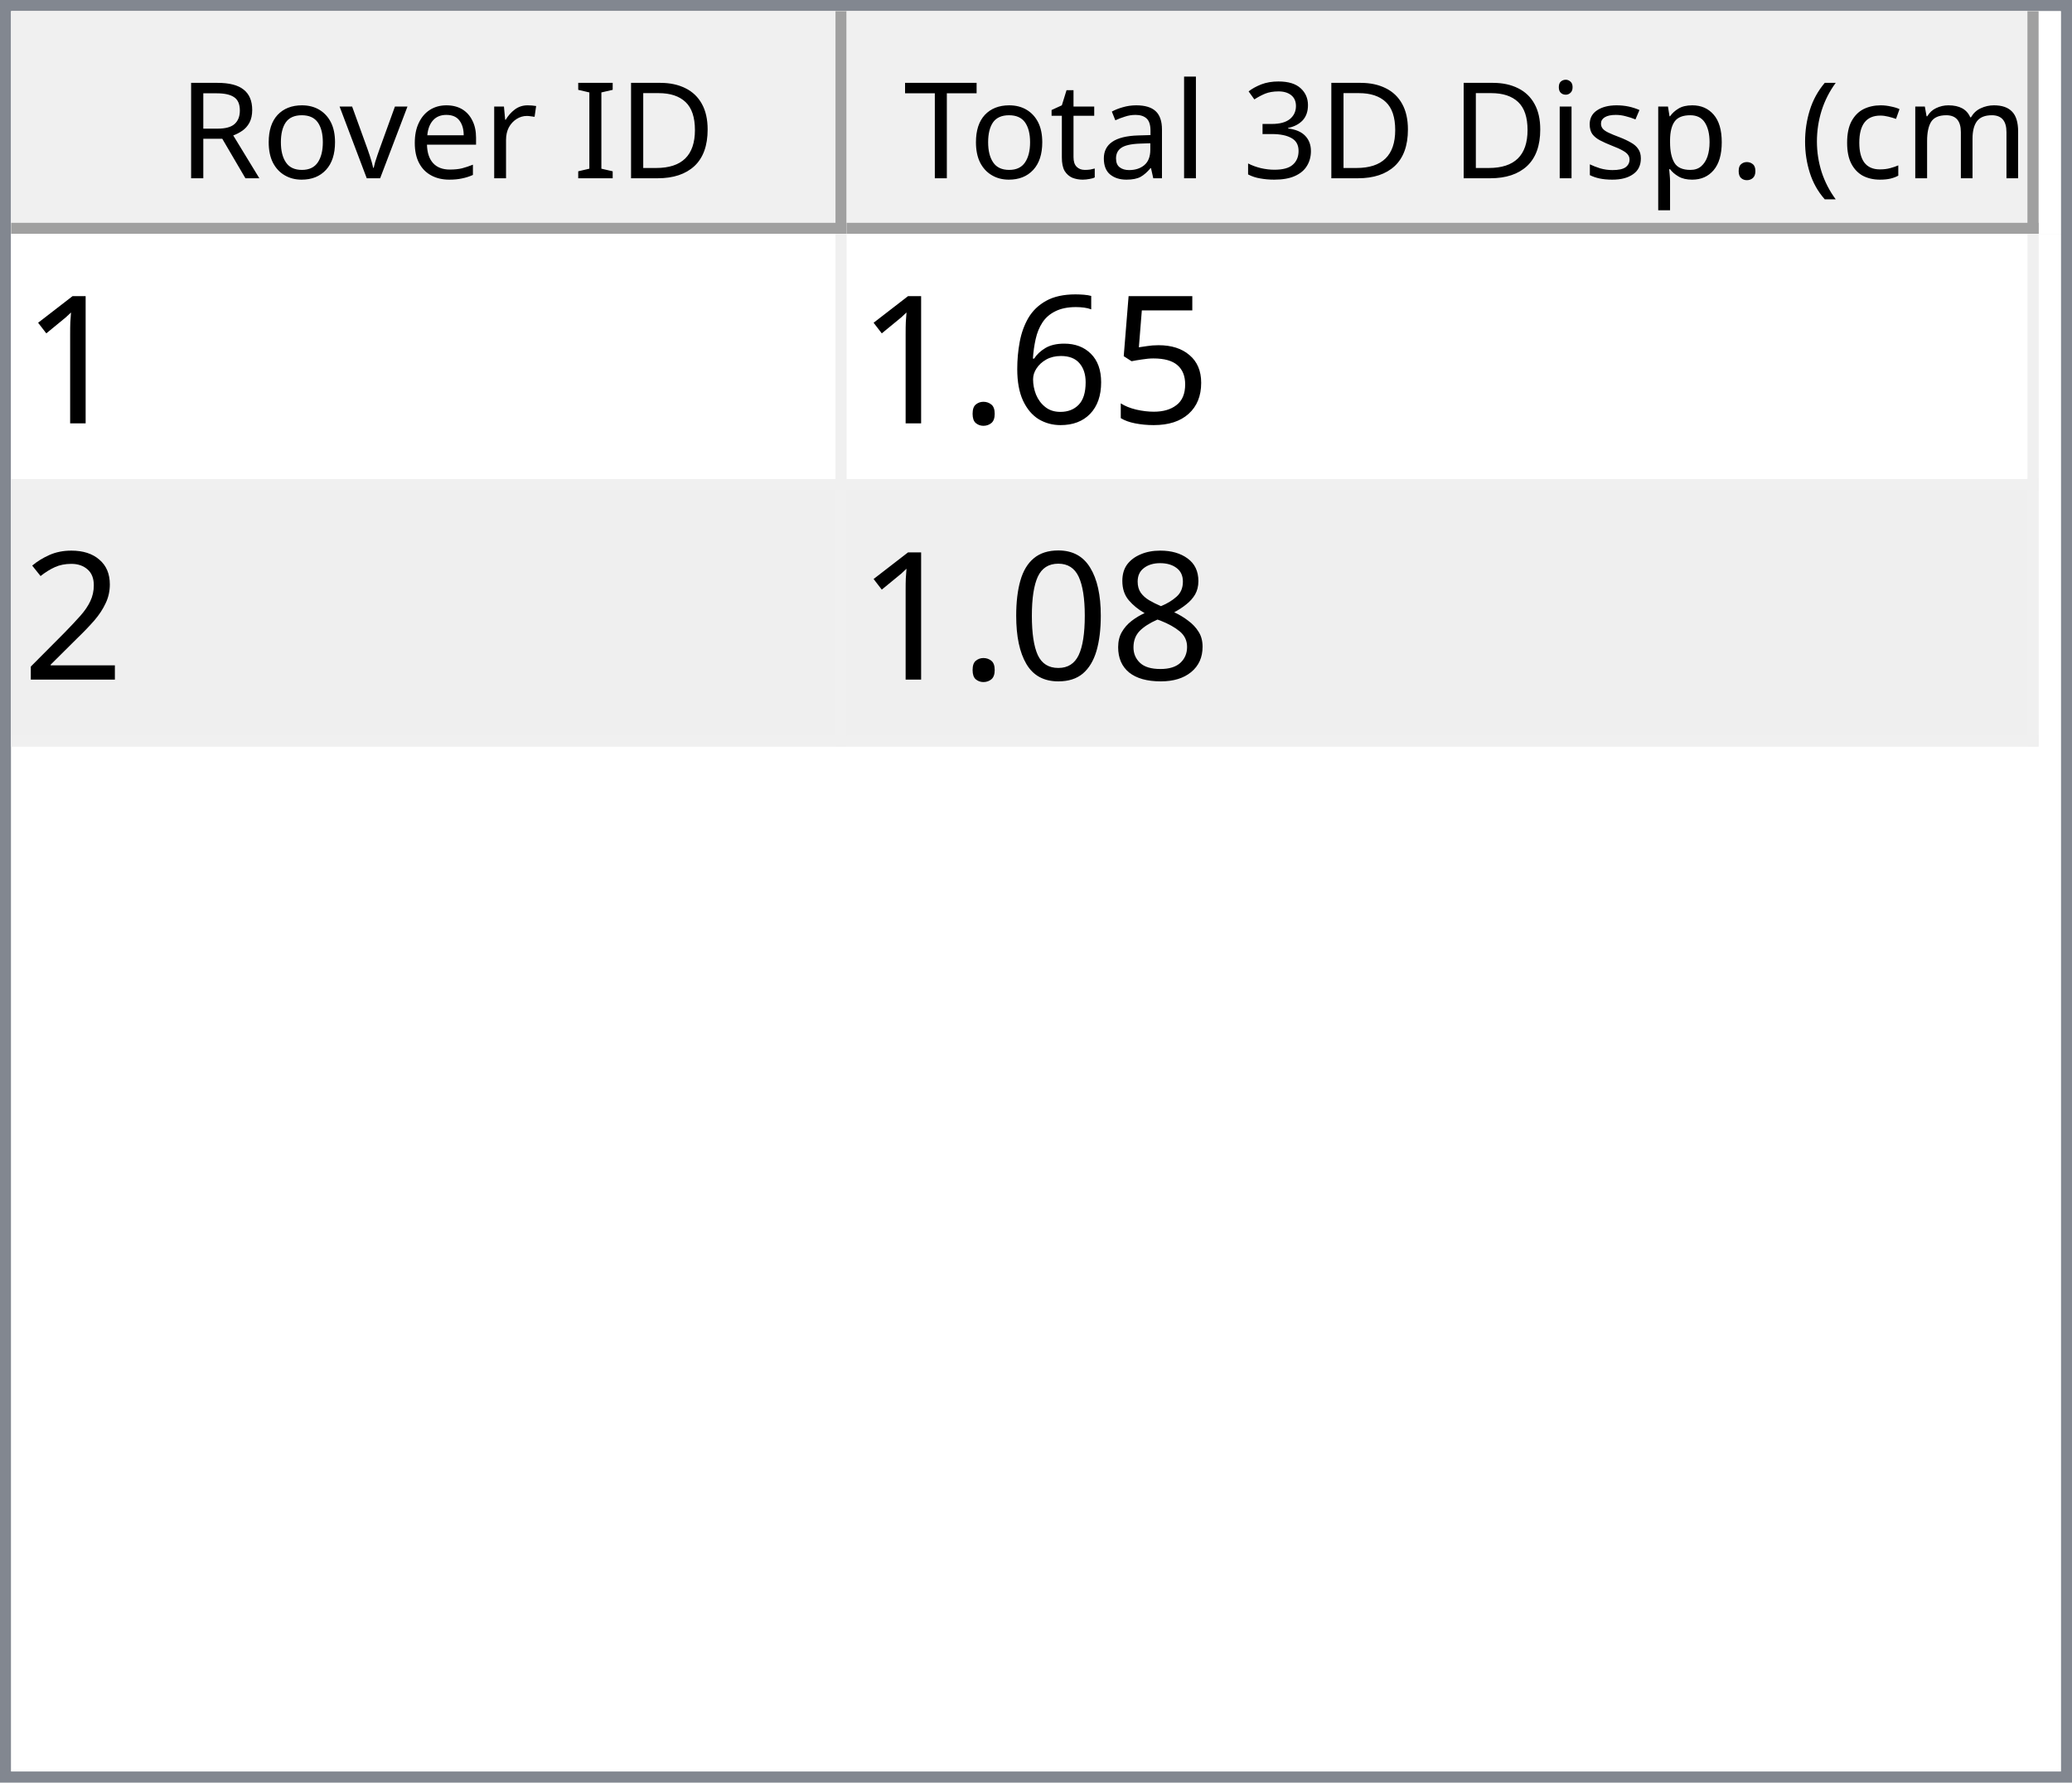
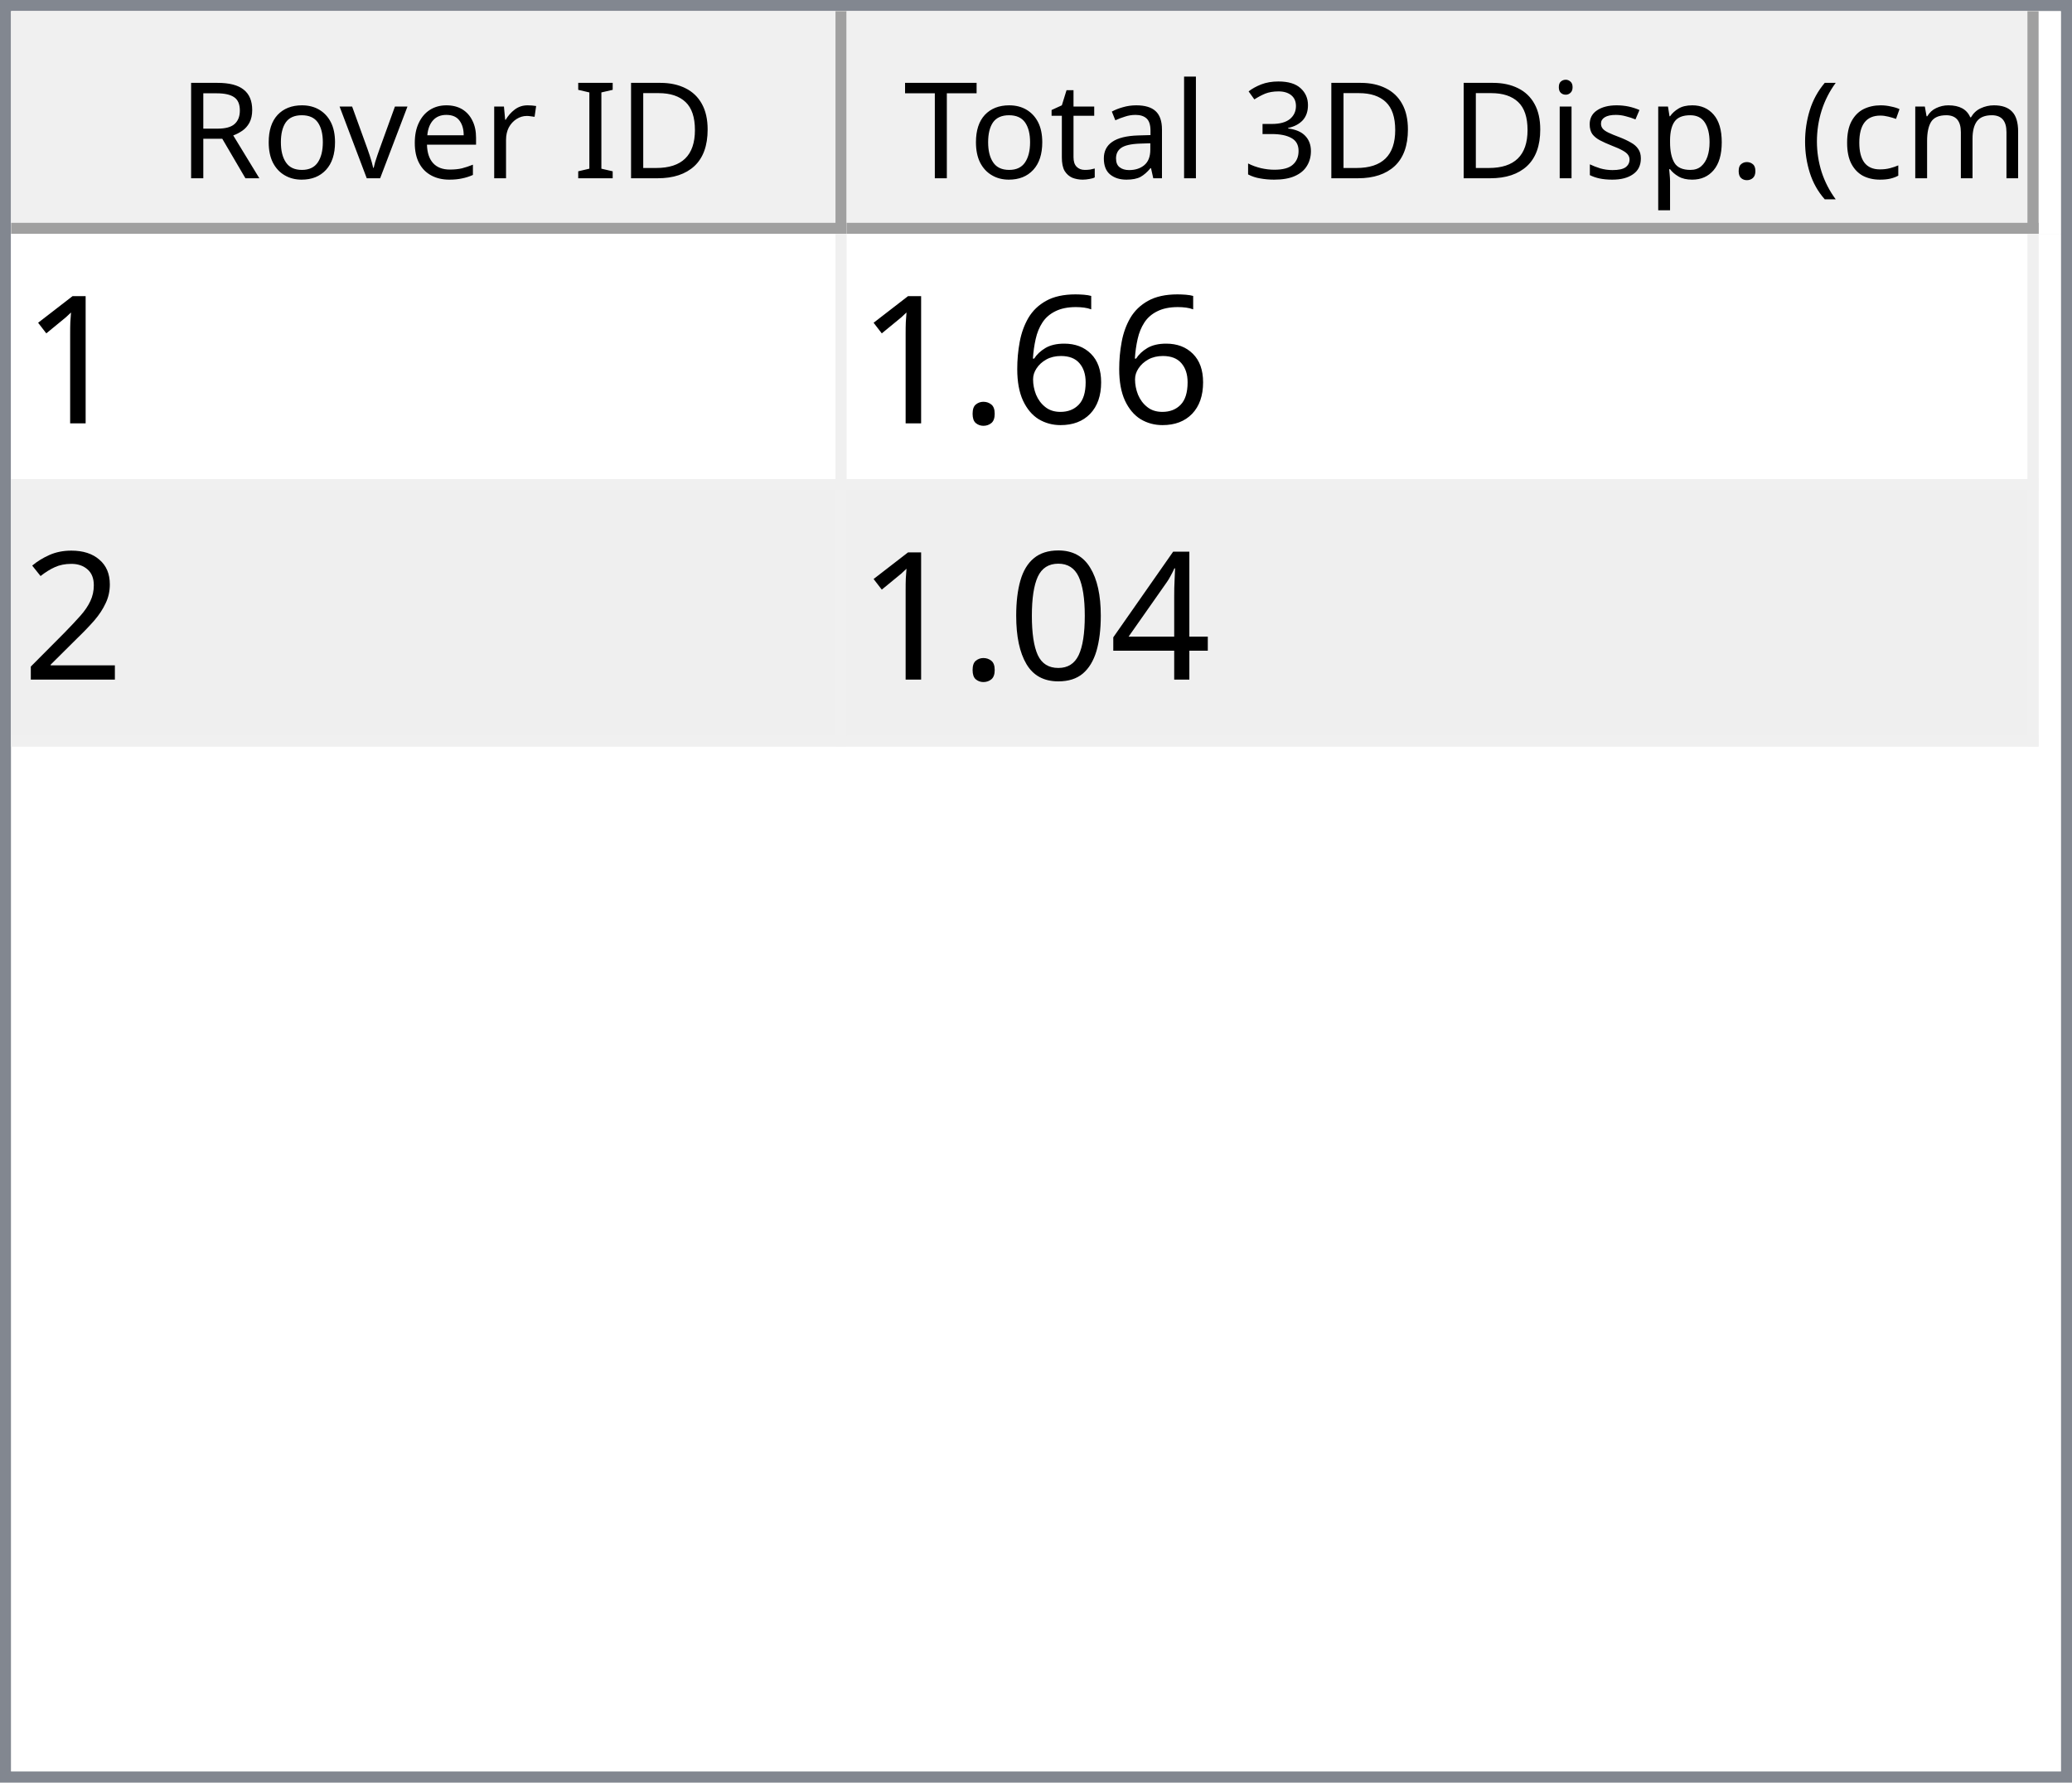
<svg xmlns="http://www.w3.org/2000/svg" style="fill-opacity:1; color-rendering:auto; color-interpolation:auto; text-rendering:auto; stroke:black; stroke-linecap:square; stroke-miterlimit:10; shape-rendering:auto; stroke-opacity:1; fill:black; stroke-dasharray:none; font-weight:normal; stroke-width:1; font-family:'Dialog'; font-style:normal; stroke-linejoin:miter; font-size:12px; stroke-dashoffset:0; image-rendering:auto;" width="186" height="160">
  <defs id="genericDefs" />
  <g>
    <defs id="defs1">
      <clipPath clipPathUnits="userSpaceOnUse" id="clipPath1">
        <path d="M0 0 L186 0 L186 160 L0 160 L0 0 Z" />
      </clipPath>
      <clipPath clipPathUnits="userSpaceOnUse" id="clipPath2">
        <path d="M0 0 L0 160 L186 160 L186 0 Z" />
      </clipPath>
      <clipPath clipPathUnits="userSpaceOnUse" id="clipPath3">
        <path d="M0 0 L0 20 L184 20 L184 0 Z" />
      </clipPath>
      <clipPath clipPathUnits="userSpaceOnUse" id="clipPath4">
        <path d="M0 0 L0 20 L75 20 L75 0 Z" />
      </clipPath>
      <clipPath clipPathUnits="userSpaceOnUse" id="clipPath5">
        <path d="M1 1 L1 19 L74 19 L74 1 Z" />
      </clipPath>
      <clipPath clipPathUnits="userSpaceOnUse" id="clipPath6">
        <path d="M0 0 L0 18 L73 18 L73 0 Z" />
      </clipPath>
      <clipPath clipPathUnits="userSpaceOnUse" id="clipPath7">
        <path d="M-0.5 -0.5 L-0.5 19.5 L74.5 19.5 L74.5 -0.5 Z" />
      </clipPath>
      <clipPath clipPathUnits="userSpaceOnUse" id="clipPath8">
        <path d="M0 0 L0 20 L107 20 L107 0 Z" />
      </clipPath>
      <clipPath clipPathUnits="userSpaceOnUse" id="clipPath9">
        <path d="M1 1 L1 19 L106 19 L106 1 Z" />
      </clipPath>
      <clipPath clipPathUnits="userSpaceOnUse" id="clipPath10">
        <path d="M0 0 L0 18 L105 18 L105 0 Z" />
      </clipPath>
      <clipPath clipPathUnits="userSpaceOnUse" id="clipPath11">
        <path d="M-0.5 -0.5 L-0.5 19.5 L106.5 19.5 L106.5 -0.5 Z" />
      </clipPath>
      <clipPath clipPathUnits="userSpaceOnUse" id="clipPath12">
        <path d="M0 0 L0 138 L184 138 L184 0 Z" />
      </clipPath>
      <clipPath clipPathUnits="userSpaceOnUse" id="clipPath13">
        <path d="M0 0 L0 46 L182 46 L182 0 Z" />
      </clipPath>
      <clipPath clipPathUnits="userSpaceOnUse" id="clipPath14">
        <path d="M-0.5 -0.5 L-0.5 45.5 L181.5 45.5 L181.5 -0.5 Z" />
      </clipPath>
      <clipPath clipPathUnits="userSpaceOnUse" id="clipPath15">
        <path d="M0 0 L0 22 L74 22 L74 0 Z" />
      </clipPath>
      <clipPath clipPathUnits="userSpaceOnUse" id="clipPath16">
        <path d="M0 0 L0 22 L106 22 L106 0 Z" />
      </clipPath>
      <font horiz-adv-x="64.551" id="font1">
        <font-face ascent="107.91" descent="25.098" units-per-em="100" style="font-style:normal; font-family:Segoe UI; font-weight:normal;" />
        <missing-glyph horiz-adv-x="64.551" d="M8.109 0 L8.109 68.266 L56.453 68.266 L56.453 0 L8.109 0 ZM15.328 7.234 L49.219 7.234 L49.219 61.031 L15.328 61.031 L15.328 7.234 Z" />
        <glyph unicode="D" horiz-adv-x="70.117" d="M9.188 0 L9.188 70.016 L28.516 70.016 Q65.531 70.016 65.531 35.891 Q65.531 19.672 55.25 9.836 Q44.969 0 27.734 0 L9.188 0 ZM17.391 62.594 L17.391 7.422 L27.828 7.422 Q41.609 7.422 49.273 14.797 Q56.938 22.172 56.938 35.688 Q56.938 62.594 28.328 62.594 L17.391 62.594 Z" />
        <glyph unicode="I" horiz-adv-x="26.611" d="M17.391 0 L9.188 0 L9.188 70.016 L17.391 70.016 L17.391 0 Z" />
        <glyph unicode=" " horiz-adv-x="27.393" d="" />
        <glyph unicode="r" horiz-adv-x="34.766" d="M34.188 41.891 Q32.078 43.5 28.125 43.5 Q23 43.5 19.555 38.672 Q16.109 33.844 16.109 25.484 L16.109 0 L8.109 0 L8.109 50 L16.109 50 L16.109 39.703 L16.312 39.703 Q18.016 44.969 21.531 47.922 Q25.047 50.875 29.391 50.875 Q32.516 50.875 34.188 50.203 L34.188 41.891 Z" />
        <glyph unicode="e" horiz-adv-x="52.295" d="M48.297 23 L12.984 23 Q13.188 14.656 17.484 10.109 Q21.781 5.562 29.297 5.562 Q37.75 5.562 44.828 11.141 L44.828 3.609 Q38.234 -1.172 27.391 -1.172 Q16.797 -1.172 10.742 5.641 Q4.688 12.453 4.688 24.812 Q4.688 36.469 11.305 43.82 Q17.922 51.172 27.734 51.172 Q37.547 51.172 42.922 44.828 Q48.297 38.484 48.297 27.203 L48.297 23 ZM40.094 29.781 Q40.047 36.719 36.75 40.578 Q33.453 44.438 27.594 44.438 Q21.922 44.438 17.969 40.383 Q14.016 36.328 13.094 29.781 L40.094 29.781 Z" />
        <glyph unicode="v" horiz-adv-x="47.9" d="M47.406 50 L27.484 0 L19.625 0 L0.688 50 L9.469 50 L22.172 13.672 Q23.578 9.672 23.922 6.688 L24.125 6.688 Q24.609 10.453 25.688 13.484 L38.969 50 L47.406 50 Z" />
        <glyph unicode="o" horiz-adv-x="58.594" d="M29 -1.172 Q17.922 -1.172 11.305 5.836 Q4.688 12.844 4.688 24.422 Q4.688 37.016 11.57 44.094 Q18.453 51.172 30.172 51.172 Q41.359 51.172 47.633 44.289 Q53.906 37.406 53.906 25.203 Q53.906 13.234 47.141 6.031 Q40.375 -1.172 29 -1.172 ZM29.594 44.438 Q21.875 44.438 17.383 39.188 Q12.891 33.938 12.891 24.703 Q12.891 15.828 17.43 10.695 Q21.969 5.562 29.594 5.562 Q37.359 5.562 41.531 10.594 Q45.703 15.625 45.703 24.906 Q45.703 34.281 41.531 39.359 Q37.359 44.438 29.594 44.438 Z" />
        <glyph unicode="R" horiz-adv-x="59.814" d="M59.375 0 L49.609 0 L37.891 19.625 Q36.281 22.359 34.766 24.289 Q33.25 26.219 31.664 27.438 Q30.078 28.656 28.25 29.219 Q26.422 29.781 24.125 29.781 L17.391 29.781 L17.391 0 L9.188 0 L9.188 70.016 L30.078 70.016 Q34.672 70.016 38.555 68.867 Q42.438 67.719 45.289 65.375 Q48.141 63.031 49.758 59.547 Q51.375 56.062 51.375 51.375 Q51.375 47.703 50.273 44.656 Q49.172 41.609 47.148 39.211 Q45.125 36.812 42.266 35.133 Q39.406 33.453 35.844 32.516 L35.844 32.328 Q37.594 31.547 38.891 30.547 Q40.188 29.547 41.359 28.18 Q42.531 26.812 43.68 25.078 Q44.828 23.344 46.234 21.047 L59.375 0 ZM17.391 62.594 L17.391 37.203 L28.516 37.203 Q31.594 37.203 34.203 38.133 Q36.812 39.062 38.719 40.797 Q40.625 42.531 41.703 45.047 Q42.781 47.562 42.781 50.688 Q42.781 56.297 39.141 59.445 Q35.5 62.594 28.609 62.594 L17.391 62.594 Z" />
        <glyph unicode=")" horiz-adv-x="30.176" d="M8.297 -15.922 L1.172 -15.922 Q16.406 2.344 16.406 26.812 Q16.406 51.469 1.078 70.016 L8.297 70.016 Q23.531 52.156 23.531 26.703 Q23.531 1.375 8.297 -15.922 Z" />
        <glyph unicode="m" horiz-adv-x="86.133" d="M79.109 0 L71.094 0 L71.094 28.719 Q71.094 37.016 68.531 40.727 Q65.969 44.438 59.906 44.438 Q54.781 44.438 51.195 39.75 Q47.609 35.062 47.609 28.516 L47.609 0 L39.594 0 L39.594 29.688 Q39.594 44.438 28.219 44.438 Q22.953 44.438 19.531 40.016 Q16.109 35.594 16.109 28.516 L16.109 0 L8.109 0 L8.109 50 L16.109 50 L16.109 42.094 L16.312 42.094 Q21.625 51.172 31.844 51.172 Q36.969 51.172 40.773 48.312 Q44.578 45.453 46 40.828 Q51.562 51.172 62.594 51.172 Q79.109 51.172 79.109 30.812 L79.109 0 Z" />
        <glyph unicode="c" horiz-adv-x="46.191" d="M42.188 2.297 Q36.422 -1.172 28.516 -1.172 Q17.828 -1.172 11.258 5.789 Q4.688 12.75 4.688 23.828 Q4.688 36.188 11.766 43.68 Q18.844 51.172 30.672 51.172 Q37.25 51.172 42.281 48.734 L42.281 40.531 Q36.719 44.438 30.375 44.438 Q22.703 44.438 17.797 38.945 Q12.891 33.453 12.891 24.516 Q12.891 15.719 17.508 10.641 Q22.125 5.562 29.891 5.562 Q36.422 5.562 42.188 9.906 L42.188 2.297 Z" />
        <glyph unicode="(" horiz-adv-x="30.176" d="M29.109 -15.922 L21.969 -15.922 Q6.844 1.375 6.844 26.703 Q6.844 52.156 21.969 70.016 L29.203 70.016 Q13.875 51.469 13.875 26.812 Q13.875 2.344 29.109 -15.922 Z" />
        <glyph unicode="." horiz-adv-x="21.68" d="M10.891 -1.078 Q8.641 -1.078 7.055 0.539 Q5.469 2.156 5.469 4.391 Q5.469 6.641 7.055 8.273 Q8.641 9.906 10.891 9.906 Q13.188 9.906 14.797 8.273 Q16.406 6.641 16.406 4.391 Q16.406 2.156 14.797 0.539 Q13.188 -1.078 10.891 -1.078 Z" />
        <glyph unicode="p" horiz-adv-x="58.789" d="M16.312 7.234 L16.109 7.234 L16.109 -23 L8.109 -23 L8.109 50 L16.109 50 L16.109 41.219 L16.312 41.219 Q22.219 51.172 33.594 51.172 Q43.266 51.172 48.688 44.461 Q54.109 37.75 54.109 26.469 Q54.109 13.922 48 6.375 Q41.891 -1.172 31.297 -1.172 Q21.578 -1.172 16.312 7.234 ZM16.109 27.391 L16.109 20.406 Q16.109 14.203 20.141 9.883 Q24.172 5.562 30.375 5.562 Q37.641 5.562 41.773 11.133 Q45.906 16.703 45.906 26.609 Q45.906 34.969 42.047 39.703 Q38.188 44.438 31.594 44.438 Q24.609 44.438 20.359 39.578 Q16.109 34.719 16.109 27.391 Z" />
        <glyph unicode="s" horiz-adv-x="42.432" d="M5.078 1.812 L5.078 10.406 Q11.625 5.562 19.484 5.562 Q30.031 5.562 30.031 12.594 Q30.031 14.594 29.125 15.992 Q28.219 17.391 26.68 18.461 Q25.141 19.531 23.07 20.383 Q21 21.234 18.609 22.172 Q15.281 23.484 12.766 24.828 Q10.25 26.172 8.57 27.859 Q6.891 29.547 6.031 31.695 Q5.172 33.844 5.172 36.719 Q5.172 40.234 6.789 42.945 Q8.406 45.656 11.086 47.484 Q13.766 49.312 17.211 50.242 Q20.656 51.172 24.312 51.172 Q30.812 51.172 35.938 48.922 L35.938 40.828 Q30.422 44.438 23.25 44.438 Q21 44.438 19.195 43.922 Q17.391 43.406 16.094 42.477 Q14.797 41.547 14.086 40.258 Q13.375 38.969 13.375 37.406 Q13.375 35.453 14.086 34.133 Q14.797 32.812 16.164 31.789 Q17.531 30.766 19.484 29.938 Q21.438 29.109 23.922 28.125 Q27.25 26.859 29.883 25.516 Q32.516 24.172 34.375 22.484 Q36.234 20.797 37.234 18.602 Q38.234 16.406 38.234 13.375 Q38.234 9.672 36.602 6.938 Q34.969 4.203 32.234 2.398 Q29.5 0.594 25.93 -0.289 Q22.359 -1.172 18.453 -1.172 Q10.75 -1.172 5.078 1.812 Z" />
        <glyph unicode="i" horiz-adv-x="24.219" d="M12.203 62.703 Q10.062 62.703 8.547 64.164 Q7.031 65.625 7.031 67.875 Q7.031 70.125 8.547 71.609 Q10.062 73.094 12.203 73.094 Q14.406 73.094 15.945 71.609 Q17.484 70.125 17.484 67.875 Q17.484 65.719 15.945 64.211 Q14.406 62.703 12.203 62.703 ZM16.109 0 L8.109 0 L8.109 50 L16.109 50 L16.109 0 Z" />
        <glyph unicode="3" horiz-adv-x="53.906" d="M46.531 19.828 Q46.531 15.094 44.75 11.211 Q42.969 7.328 39.719 4.57 Q36.469 1.812 31.93 0.297 Q27.391 -1.219 21.922 -1.219 Q11.922 -1.219 6 2.594 L6 11.188 Q13.094 5.609 22.219 5.609 Q25.875 5.609 28.828 6.539 Q31.781 7.469 33.906 9.227 Q36.031 10.984 37.18 13.477 Q38.328 15.969 38.328 19.094 Q38.328 32.812 18.797 32.812 L12.984 32.812 L12.984 39.594 L18.5 39.594 Q35.797 39.594 35.797 52.484 Q35.797 64.406 22.609 64.406 Q15.188 64.406 8.688 59.422 L8.688 67.188 Q15.375 71.188 24.609 71.188 Q29 71.188 32.57 69.969 Q36.141 68.75 38.68 66.555 Q41.219 64.359 42.609 61.281 Q44 58.203 44 54.5 Q44 40.672 30.031 36.719 L30.031 36.531 Q33.594 36.141 36.625 34.797 Q39.656 33.453 41.852 31.305 Q44.047 29.156 45.289 26.25 Q46.531 23.344 46.531 19.828 Z" />
        <glyph unicode="l" horiz-adv-x="24.219" d="M16.109 0 L8.109 0 L8.109 74.031 L16.109 74.031 L16.109 0 Z" />
        <glyph unicode="a" horiz-adv-x="50.879" d="M43.891 0 L35.891 0 L35.891 7.812 L35.688 7.812 Q30.469 -1.172 20.312 -1.172 Q12.844 -1.172 8.617 2.781 Q4.391 6.734 4.391 13.281 Q4.391 27.297 20.906 29.594 L35.891 31.688 Q35.891 44.438 25.594 44.438 Q16.547 44.438 9.281 38.281 L9.281 46.484 Q16.656 51.172 26.266 51.172 Q43.891 51.172 43.891 32.516 L43.891 0 ZM35.891 25.297 L23.828 23.641 Q18.266 22.859 15.43 20.875 Q12.594 18.891 12.594 13.875 Q12.594 10.203 15.211 7.883 Q17.828 5.562 22.172 5.562 Q28.125 5.562 32.008 9.742 Q35.891 13.922 35.891 20.312 L35.891 25.297 Z" />
        <glyph unicode="t" horiz-adv-x="33.887" d="M31.297 0.484 Q28.469 -1.078 23.828 -1.078 Q10.688 -1.078 10.688 13.578 L10.688 43.172 L2.094 43.172 L2.094 50 L10.688 50 L10.688 62.203 L18.703 64.797 L18.703 50 L31.297 50 L31.297 43.172 L18.703 43.172 L18.703 14.984 Q18.703 9.969 20.414 7.82 Q22.125 5.672 26.078 5.672 Q29.109 5.672 31.297 7.328 L31.297 0.484 Z" />
        <glyph unicode="T" horiz-adv-x="52.393" d="M50.594 62.594 L30.375 62.594 L30.375 0 L22.172 0 L22.172 62.594 L2 62.594 L2 70.016 L50.594 70.016 L50.594 62.594 Z" />
      </font>
      <font horiz-adv-x="75.0" id="font2">
        <font-face ascent="100.537" descent="21.973" units-per-em="100" style="font-style:normal; font-family:sans-serif; font-weight:normal;" />
        <missing-glyph horiz-adv-x="75.0" d="M12.5 0 L12.5 62.5 L62.5 62.5 L62.5 0 L12.5 0 ZM14.062 1.562 L60.938 1.562 L60.938 60.938 L14.062 60.938 L14.062 1.562 Z" />
        <glyph unicode="1" horiz-adv-x="55.615" d="M37.25 0 L28.469 0 L28.469 56 Q25.297 52.984 20.141 49.953 Q14.984 46.922 10.891 45.406 L10.891 53.906 Q18.266 57.375 23.781 62.305 Q29.297 67.234 31.594 71.875 L37.25 71.875 L37.25 0 Z" />
-         <glyph unicode="5" horiz-adv-x="55.615" d="M4.156 18.75 L13.375 19.531 Q14.406 12.797 18.141 9.398 Q21.875 6 27.156 6 Q33.5 6 37.891 10.789 Q42.281 15.578 42.281 23.484 Q42.281 31 38.062 35.352 Q33.844 39.703 27 39.703 Q22.75 39.703 19.336 37.773 Q15.922 35.844 13.969 32.766 L5.719 33.844 L12.641 70.609 L48.25 70.609 L48.25 62.203 L19.672 62.203 L15.828 42.969 Q22.266 47.469 29.344 47.469 Q38.719 47.469 45.164 40.969 Q51.609 34.469 51.609 24.266 Q51.609 14.547 45.953 7.469 Q39.062 -1.219 27.156 -1.219 Q17.391 -1.219 11.211 4.25 Q5.031 9.719 4.156 18.75 Z" />
        <glyph unicode="6" horiz-adv-x="55.615" d="M49.75 54.047 L41.016 53.375 Q39.844 58.547 37.703 60.891 Q34.125 64.656 28.906 64.656 Q24.703 64.656 21.531 62.312 Q17.391 59.281 14.992 53.469 Q12.594 47.656 12.5 36.922 Q15.672 41.75 20.266 44.094 Q24.859 46.438 29.891 46.438 Q38.672 46.438 44.852 39.969 Q51.031 33.5 51.031 23.25 Q51.031 16.5 48.125 10.719 Q45.219 4.938 40.141 1.859 Q35.062 -1.219 28.609 -1.219 Q17.625 -1.219 10.695 6.859 Q3.766 14.938 3.766 33.5 Q3.766 54.25 11.422 63.672 Q18.109 71.875 29.438 71.875 Q37.891 71.875 43.289 67.141 Q48.688 62.406 49.75 54.047 ZM13.875 23.188 Q13.875 18.656 15.797 14.508 Q17.719 10.359 21.188 8.18 Q24.656 6 28.469 6 Q34.031 6 38.039 10.492 Q42.047 14.984 42.047 22.703 Q42.047 30.125 38.086 34.398 Q34.125 38.672 28.125 38.672 Q22.172 38.672 18.023 34.398 Q13.875 30.125 13.875 23.188 Z" />
        <glyph unicode="." horiz-adv-x="27.783" d="M9.078 0 L9.078 10.016 L19.094 10.016 L19.094 0 L9.078 0 Z" />
        <glyph unicode="2" horiz-adv-x="55.615" d="M50.344 8.453 L50.344 0 L3.031 0 Q2.938 3.172 4.047 6.109 Q5.859 10.938 9.836 15.625 Q13.812 20.312 21.344 26.469 Q33.016 36.031 37.117 41.625 Q41.219 47.219 41.219 52.203 Q41.219 57.422 37.477 61.008 Q33.734 64.594 27.734 64.594 Q21.391 64.594 17.578 60.789 Q13.766 56.984 13.719 50.25 L4.688 51.172 Q5.609 61.281 11.664 66.578 Q17.719 71.875 27.938 71.875 Q38.234 71.875 44.242 66.164 Q50.25 60.453 50.25 52 Q50.25 47.703 48.492 43.555 Q46.734 39.406 42.656 34.812 Q38.578 30.219 29.109 22.219 Q21.188 15.578 18.945 13.211 Q16.703 10.844 15.234 8.453 L50.344 8.453 Z" />
-         <glyph unicode="8" horiz-adv-x="55.615" d="M17.672 38.812 Q12.203 40.828 9.57 44.539 Q6.938 48.25 6.938 53.422 Q6.938 61.234 12.555 66.555 Q18.172 71.875 27.484 71.875 Q36.859 71.875 42.578 66.43 Q48.297 60.984 48.297 53.172 Q48.297 48.188 45.68 44.508 Q43.062 40.828 37.75 38.812 Q44.344 36.672 47.781 31.883 Q51.219 27.094 51.219 20.453 Q51.219 11.281 44.727 5.031 Q38.234 -1.219 27.641 -1.219 Q17.047 -1.219 10.547 5.055 Q4.047 11.328 4.047 20.703 Q4.047 27.688 7.594 32.398 Q11.141 37.109 17.672 38.812 ZM15.922 53.719 Q15.922 48.641 19.195 45.414 Q22.469 42.188 27.688 42.188 Q32.766 42.188 36.016 45.383 Q39.266 48.578 39.266 53.219 Q39.266 58.062 35.914 61.359 Q32.562 64.656 27.594 64.656 Q22.562 64.656 19.242 61.43 Q15.922 58.203 15.922 53.719 ZM13.094 20.656 Q13.094 16.891 14.875 13.375 Q16.656 9.859 20.172 7.93 Q23.688 6 27.734 6 Q34.031 6 38.133 10.055 Q42.234 14.109 42.234 20.359 Q42.234 26.703 38.016 30.859 Q33.797 35.016 27.438 35.016 Q21.234 35.016 17.164 30.914 Q13.094 26.812 13.094 20.656 Z" />
+         <glyph unicode="4" horiz-adv-x="55.615" d="M32.328 0 L32.328 17.141 L1.266 17.141 L1.266 25.203 L33.938 71.578 L41.109 71.578 L41.109 25.203 L50.781 25.203 L50.781 17.141 L41.109 17.141 L41.109 0 L32.328 0 ZM32.328 25.203 L32.328 57.469 L9.906 25.203 L32.328 25.203 Z" />
        <glyph unicode="0" horiz-adv-x="55.615" d="M4.156 35.297 Q4.156 48 6.766 55.742 Q9.375 63.484 14.523 67.68 Q19.672 71.875 27.484 71.875 Q33.25 71.875 37.594 69.555 Q41.938 67.234 44.773 62.867 Q47.609 58.5 49.219 52.227 Q50.828 45.953 50.828 35.297 Q50.828 22.703 48.242 14.969 Q45.656 7.234 40.508 3.008 Q35.359 -1.219 27.484 -1.219 Q17.141 -1.219 11.234 6.203 Q4.156 15.141 4.156 35.297 ZM13.188 35.297 Q13.188 17.672 17.312 11.836 Q21.438 6 27.484 6 Q33.547 6 37.672 11.859 Q41.797 17.719 41.797 35.297 Q41.797 52.984 37.672 58.789 Q33.547 64.594 27.391 64.594 Q21.344 64.594 17.719 59.469 Q13.188 52.938 13.188 35.297 Z" />
      </font>
    </defs>
    <g style="fill:white; stroke:white;">
      <rect x="0" y="0" width="186" style="clip-path:url(#clipPath1); stroke:none;" height="160" />
    </g>
    <g style="fill:white; text-rendering:optimizeSpeed; color-rendering:optimizeSpeed; image-rendering:optimizeSpeed; shape-rendering:crispEdges; stroke:white; color-interpolation:sRGB;">
      <rect x="0" width="186" height="160" y="0" style="stroke:none;" />
      <path style="stroke:none;" d="M0 160 L186 160 L186 0 L0 0 Z" />
    </g>
    <g style="fill:rgb(240,240,240); font-family:'Segoe UI'; stroke:rgb(240,240,240);">
      <rect x="0" y="0" width="186" style="clip-path:url(#clipPath2); stroke:none;" height="160" />
    </g>
    <g style="fill:rgb(130,135,144); font-family:'Segoe UI'; stroke:rgb(130,135,144);">
      <path d="M0 0 L186 0 L186 160 L0 160 L0 0 ZM1 1 L185 1 L185 159 L1 159 L1 1 Z" style="fill-rule:evenodd; clip-path:url(#clipPath2); stroke:none;" />
    </g>
    <g style="fill:white; font-family:'Segoe UI'; stroke:white;" transform="translate(1,1)">
      <rect x="0" y="0" width="184" style="clip-path:url(#clipPath3); stroke:none;" height="20" />
    </g>
    <g style="fill:rgb(240,240,240); font-family:'Segoe UI'; stroke:rgb(240,240,240);" transform="translate(1,1)">
      <rect x="0" y="0" width="75" style="clip-path:url(#clipPath4); stroke:none;" height="20" />
    </g>
    <g style="font-family:'Segoe UI';" transform="translate(2,2)">
      <text x="14" xml:space="preserve" y="14" style="clip-path:url(#clipPath6); stroke:none;">Rover ID</text>
    </g>
    <g style="fill:rgb(160,160,160); font-family:'Segoe UI'; stroke:rgb(160,160,160); stroke-linejoin:bevel;" transform="translate(1.5,1.5)">
      <line x1="74" x2="74" y1="0" style="fill:none; clip-path:url(#clipPath7);" y2="19" />
    </g>
    <g style="fill:rgb(160,160,160); font-family:'Segoe UI'; stroke:rgb(160,160,160); stroke-linejoin:bevel;" transform="matrix(1,0,0,1,1,1) translate(0.5,0.5)">
      <line x1="0" x2="74" y1="19" style="fill:none; clip-path:url(#clipPath7);" y2="19" />
    </g>
    <g style="fill:rgb(240,240,240); font-family:'Segoe UI'; stroke:rgb(240,240,240);" transform="translate(76,1)">
      <rect x="0" y="0" width="107" style="clip-path:url(#clipPath8); stroke:none;" height="20" />
    </g>
    <g style="font-family:'Segoe UI';" transform="translate(77,2)">
      <text x="1" xml:space="preserve" y="14" style="clip-path:url(#clipPath10); stroke:none;"> Total 3D Disp. (cm)</text>
    </g>
    <g style="fill:rgb(160,160,160); font-family:'Segoe UI'; stroke:rgb(160,160,160); stroke-linejoin:bevel;" transform="translate(76.5,1.5)">
      <line x1="106" x2="106" y1="0" style="fill:none; clip-path:url(#clipPath11);" y2="19" />
    </g>
    <g style="fill:rgb(160,160,160); font-family:'Segoe UI'; stroke:rgb(160,160,160); stroke-linejoin:bevel;" transform="matrix(1,0,0,1,76,1) translate(0.5,0.5)">
      <line x1="0" x2="106" y1="19" style="fill:none; clip-path:url(#clipPath11);" y2="19" />
    </g>
    <g style="fill:white; font-family:'Segoe UI'; stroke:white;" transform="translate(1,21)">
      <rect x="0" y="0" width="184" style="clip-path:url(#clipPath12); stroke:none;" height="138" />
    </g>
    <g style="fill:rgb(240,240,240); font-size:16px; font-family:sans-serif; stroke:rgb(240,240,240);" transform="translate(1,21)">
      <rect x="0" y="0" width="182" style="clip-path:url(#clipPath13); stroke:none;" height="46" />
      <line transform="translate(0.5,0.5)" x1="0" x2="181" y1="22" style="clip-path:url(#clipPath14); fill:none; stroke-linejoin:bevel;" y2="22" />
    </g>
    <g transform="matrix(1,0,0,1,1,21) translate(0.5,0.5)" style="fill:rgb(240,240,240); font-size:16px; font-family:sans-serif; stroke:rgb(240,240,240); stroke-linejoin:bevel;">
      <line x1="0" x2="181" y1="45" style="fill:none; clip-path:url(#clipPath14);" y2="45" />
    </g>
    <g transform="matrix(1,0,0,1,1,21) translate(0.5,0.5)" style="fill:rgb(240,240,240); font-size:16px; font-family:sans-serif; stroke:rgb(240,240,240); stroke-linejoin:bevel;">
      <line x1="74" x2="74" y1="0" style="fill:none; clip-path:url(#clipPath14);" y2="45" />
    </g>
    <g transform="matrix(1,0,0,1,1,21) translate(0.5,0.5)" style="fill:rgb(240,240,240); font-size:16px; font-family:sans-serif; stroke:rgb(240,240,240); stroke-linejoin:bevel;">
      <line x1="181" x2="181" y1="0" style="fill:none; clip-path:url(#clipPath14);" y2="45" />
    </g>
    <g style="fill:white; font-size:16px; font-family:sans-serif; stroke:white;" transform="matrix(1,0,0,1,1,21)">
      <rect x="0" y="0" width="74" style="clip-path:url(#clipPath15); stroke:none;" height="22" />
      <text x="1" y="17" style="fill:black; clip-path:url(#clipPath15); stroke:none;" xml:space="preserve">1</text>
    </g>
    <g style="fill:white; font-size:16px; font-family:sans-serif; stroke:white;" transform="matrix(1,0,0,1,1,21) translate(75,0)">
      <rect x="0" y="0" width="106" style="clip-path:url(#clipPath16); stroke:none;" height="22" />
-       <text x="1" y="17" style="fill:black; clip-path:url(#clipPath16); stroke:none;" xml:space="preserve">1.65</text>
+       <text x="1" y="17" style="fill:black; clip-path:url(#clipPath16); stroke:none;" xml:space="preserve">1.66</text>
    </g>
    <g style="fill:rgb(239,239,239); font-size:16px; font-family:sans-serif; stroke:rgb(239,239,239);" transform="matrix(1,0,0,1,1,21) translate(0,23)">
      <rect x="0" y="0" width="74" style="clip-path:url(#clipPath15); stroke:none;" height="22" />
      <text x="1" y="17" style="fill:black; clip-path:url(#clipPath15); stroke:none;" xml:space="preserve">2</text>
    </g>
    <g style="fill:rgb(239,239,239); font-size:16px; font-family:sans-serif; stroke:rgb(239,239,239);" transform="matrix(1,0,0,1,1,21) translate(75,23)">
      <rect x="0" y="0" width="106" style="clip-path:url(#clipPath16); stroke:none;" height="22" />
-       <text x="1" y="17" style="fill:black; clip-path:url(#clipPath16); stroke:none;" xml:space="preserve">1.08</text>
+       <text x="1" y="17" style="fill:black; clip-path:url(#clipPath16); stroke:none;" xml:space="preserve">1.04</text>
    </g>
  </g>
</svg>
